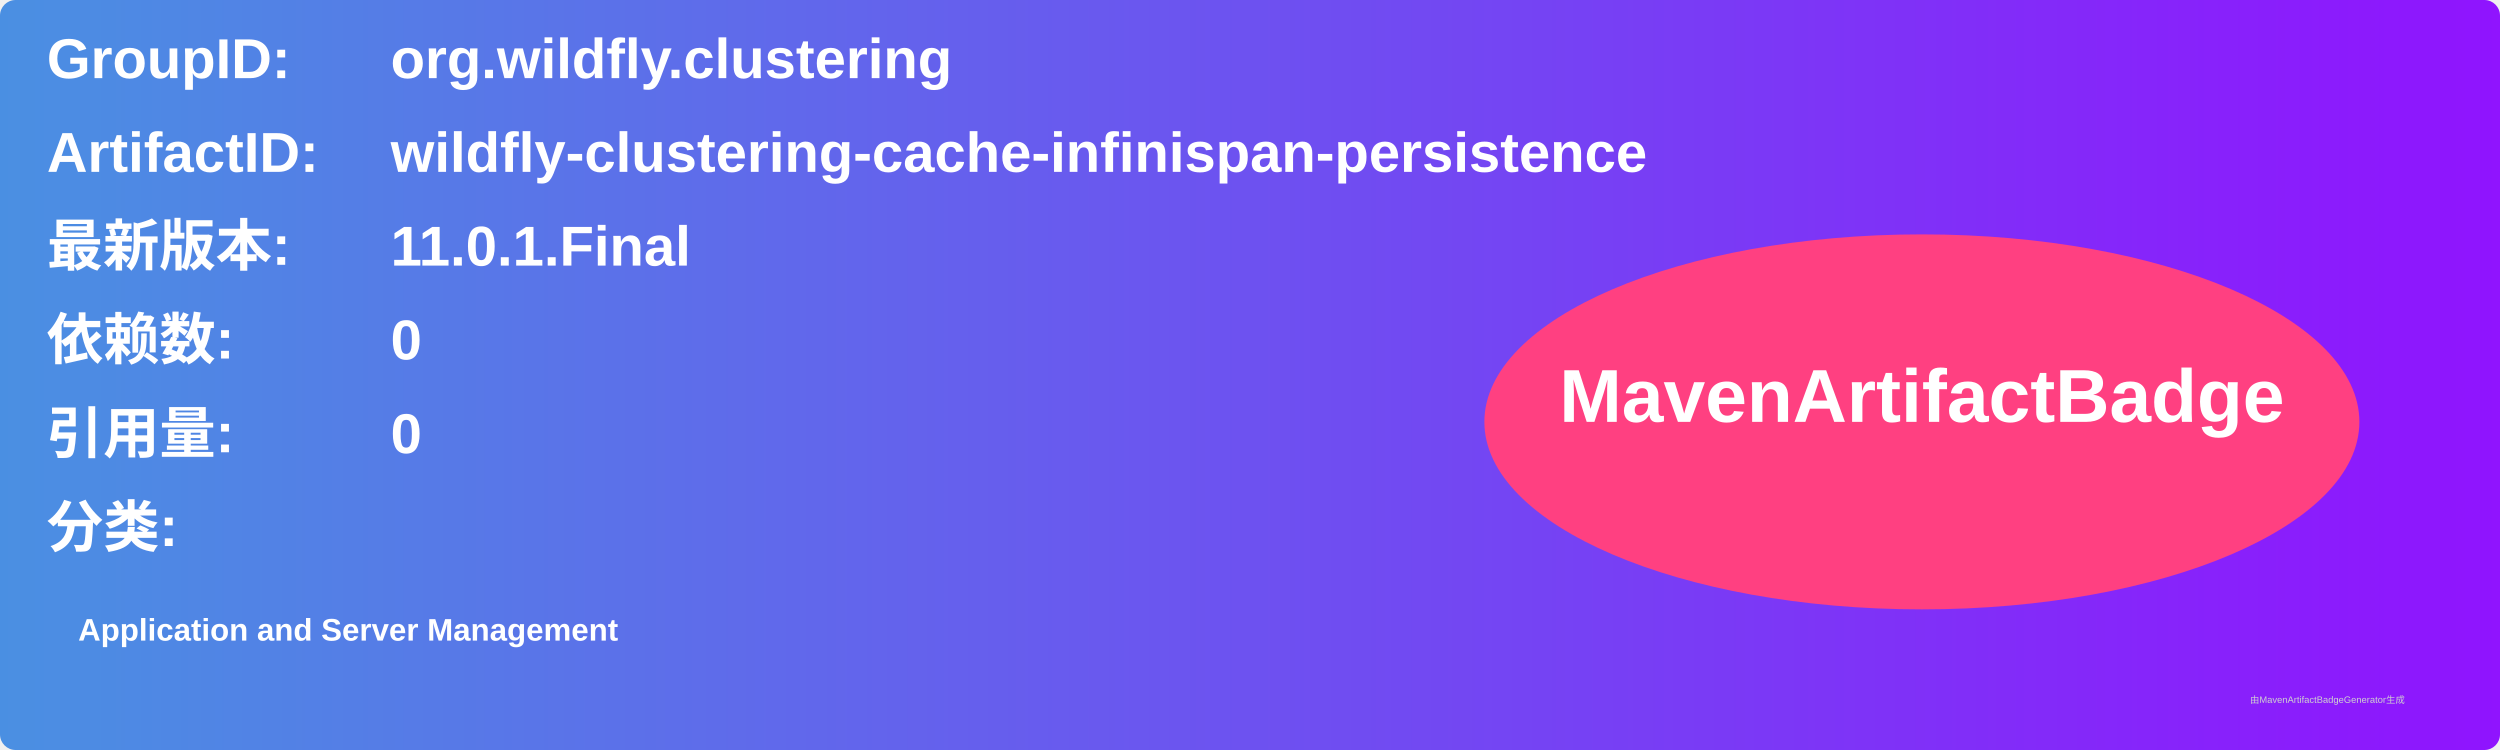
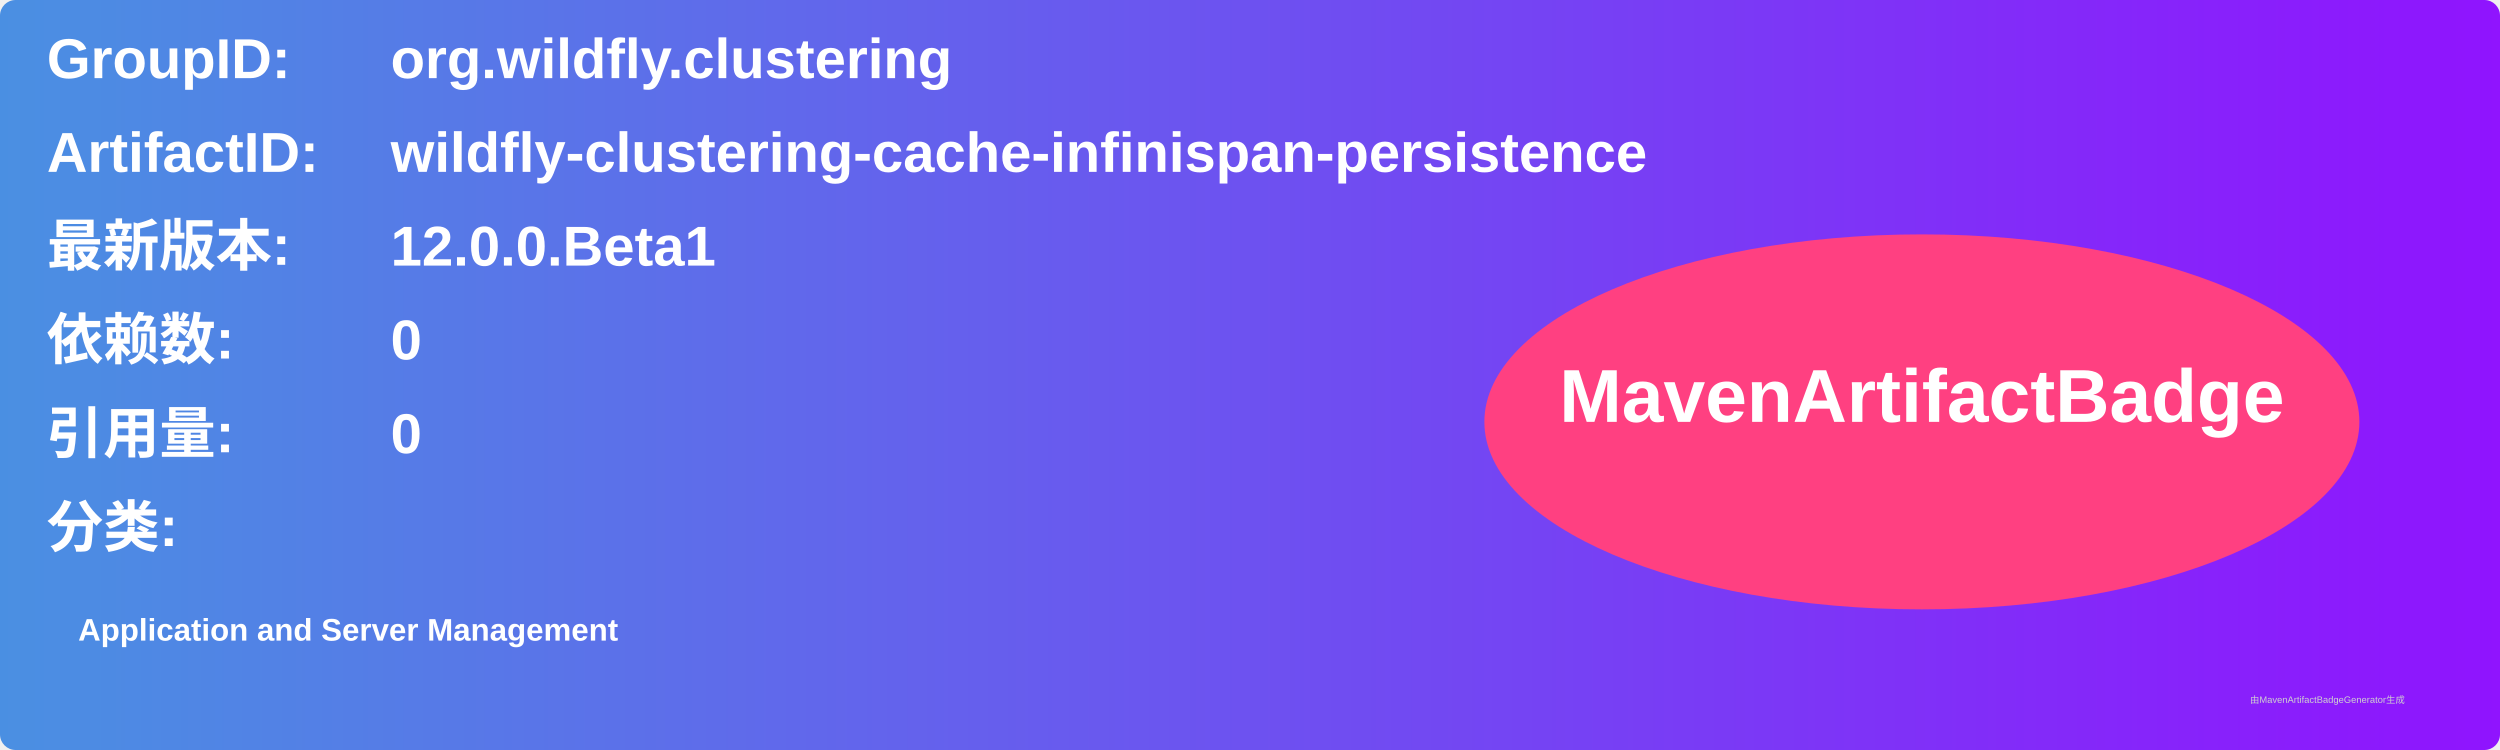
<svg xmlns="http://www.w3.org/2000/svg" width="800" height="240" viewBox="0 0 800 240">
  <linearGradient id="grad" x1="0%" y1="0%" x2="100%" y2="0%">
    <stop offset="0%" stop-color="#4a90e2" />
    <stop offset="100%" stop-color="#9013fe" />
  </linearGradient>
  <rect width="100%" height="100%" rx="5" ry="5" fill="url(#grad)" />
  <g transform="translate(15, 15)">
    <text x="0" y="10" font-family="Arial" font-size="18" fill="white" font-weight="bold" width="260">GroupID:</text>
    <text x="110" y="10" font-family="Arial" font-size="18" fill="white" font-weight="bold" width="460">org.wildfly.clustering</text>
    <text x="0" y="40" font-family="Arial" font-size="18" fill="white" font-weight="bold" width="260">ArtifactID:</text>
    <text x="110" y="40" font-family="Arial" font-size="18" fill="white" font-weight="bold" width="460">wildfly-clustering-cache-infinispan-persistence</text>
    <text x="0" y="70" font-family="Arial" font-size="18" fill="white" font-weight="bold">最新版本:</text>
    <text x="110" y="70" font-family="Arial" font-size="18" fill="white" font-weight="bold">
-       <tspan font-weight="bold">11.0.1.Final</tspan>
+       <tspan font-weight="bold">12.0.0.Beta1</tspan>
    </text>
    <text x="0" y="100" font-family="Arial" font-size="18" fill="white" font-weight="bold">依赖数: </text>
    <text x="110" y="100" font-family="Arial" font-size="18" fill="white">
      <tspan font-weight="bold">0</tspan>
    </text>
    <text x="0" y="130" font-family="Arial" font-size="18" fill="white" font-weight="bold">引用量: </text>
    <text x="110" y="130" font-family="Arial" font-size="18" fill="white">
      <tspan font-weight="bold">0</tspan>
    </text>
    <text x="0" y="160" font-family="Arial" font-size="18" fill="white" font-weight="bold">分类:</text>
    <text x="10" y="190" font-family="Arial" font-size="10" fill="white">
      <tspan font-weight="bold">Application and Server Management</tspan>
    </text>
    <ellipse cx="600" cy="120" rx="140" ry="60" fill="#ff4081" />
    <text x="600" y="120" text-anchor="middle" font-family="Arial" font-size="24" fill="white" font-weight="bold">MavenArtifactBadge</text>
  </g>
  <text x="720" y="225" font-family="Arial" font-size="3" fill="#d0d0d0">由MavenArtifactBadgeGenerator生成</text>
</svg>
